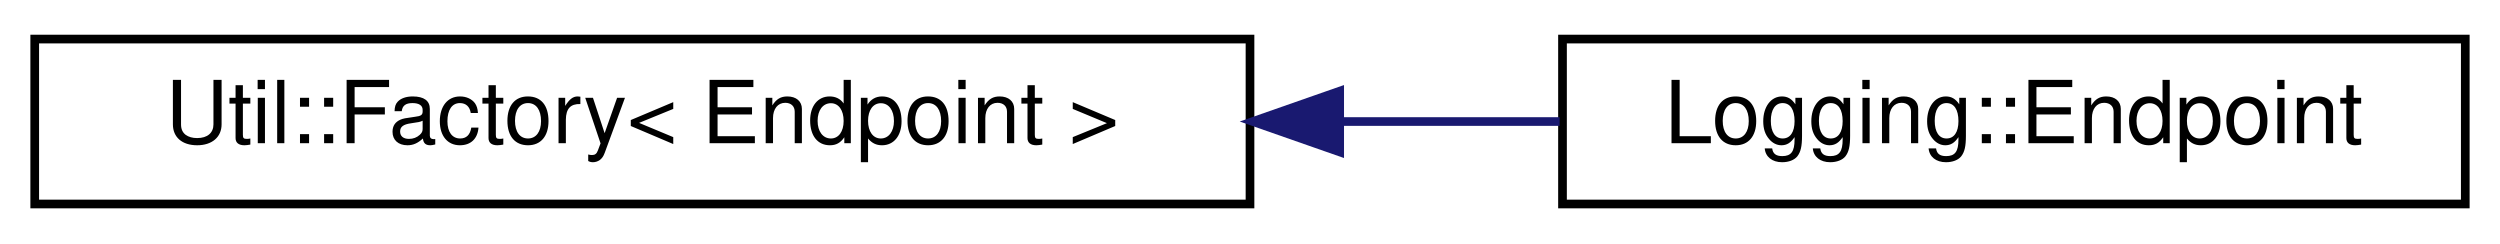
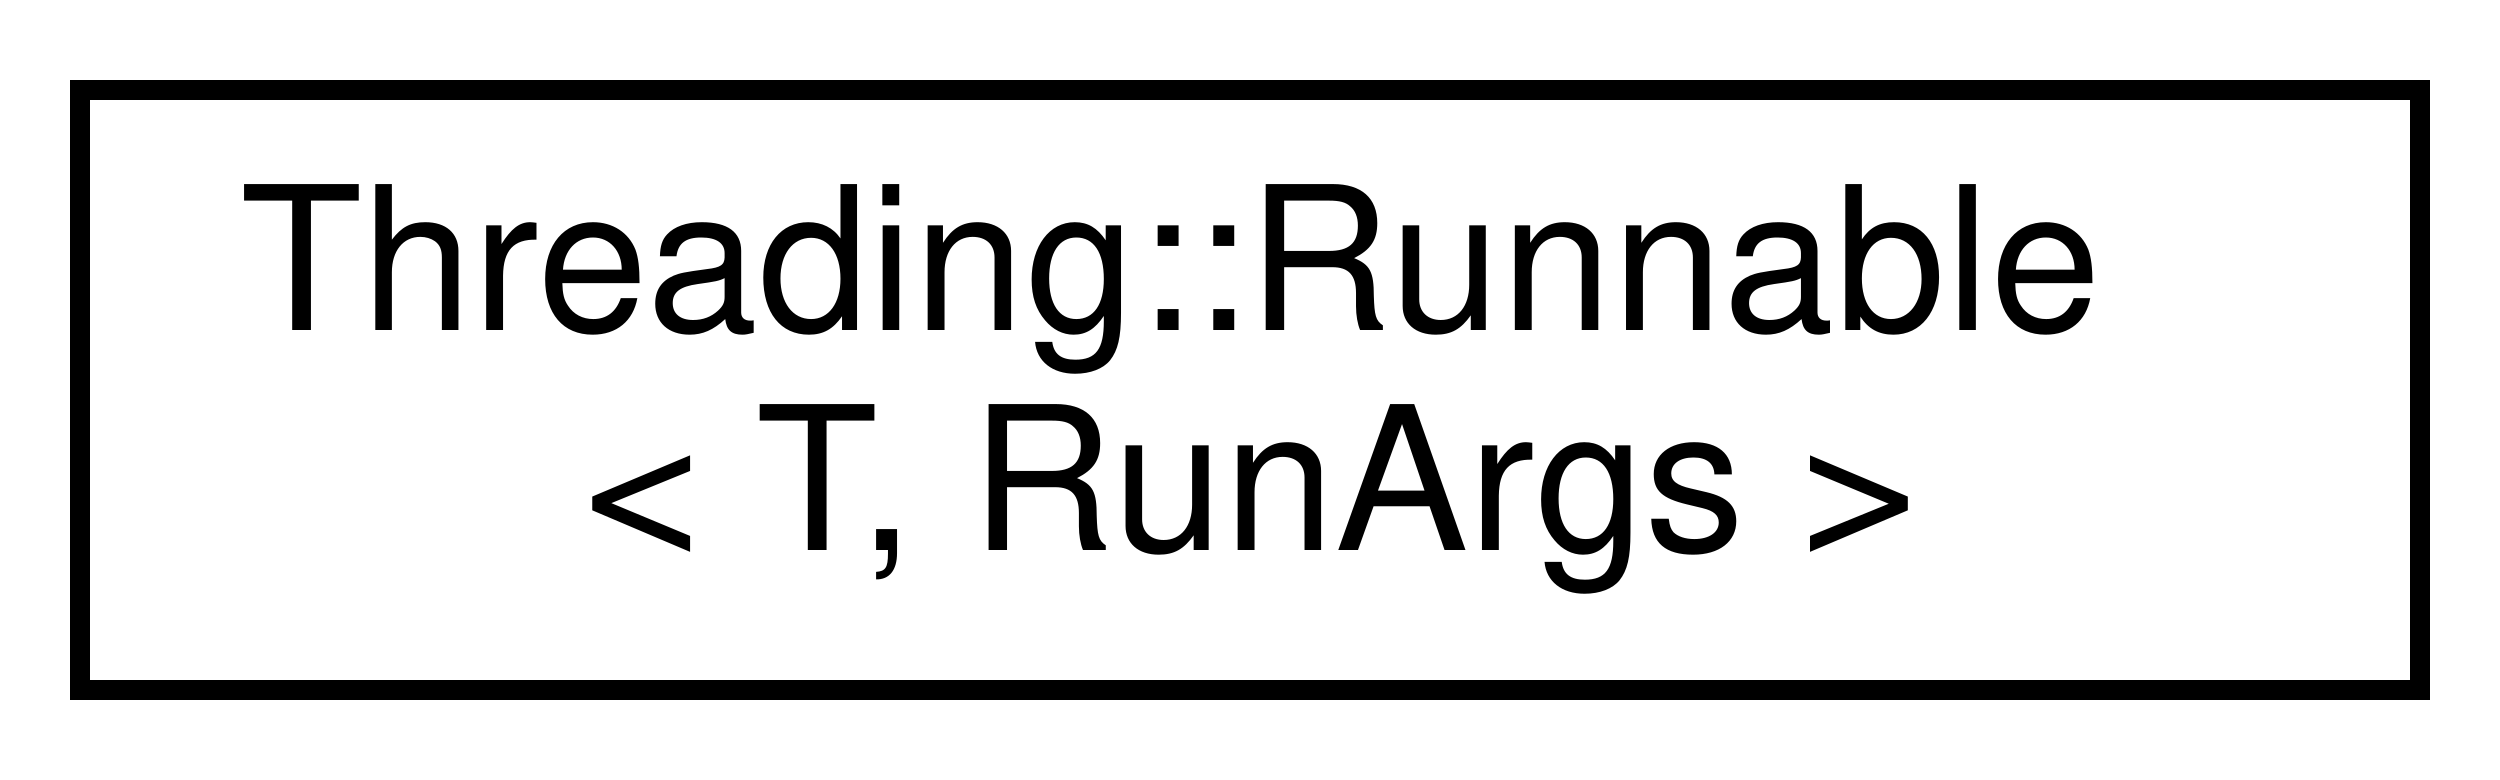
- <svg xmlns="http://www.w3.org/2000/svg" xmlns:xlink="http://www.w3.org/1999/xlink" width="288pt" height="28pt" viewBox="0.00 0.00 288.00 28.00">
-   <g id="graph0" class="graph" transform="scale(1 1) rotate(0) translate(4 24)">
+ <svg xmlns="http://www.w3.org/2000/svg" xmlns:xlink="http://www.w3.org/1999/xlink" width="125pt" height="39pt" viewBox="0.00 0.00 125.00 39.00">
+   <g id="graph0" class="graph" transform="scale(1 1) rotate(0) translate(4 35)">
    <g id="node1" class="node">
      <g id="a_node1">
-         <a xlink:href="classUtil_1_1Factory.html" target="_top" xlink:title=" ">
-           <polygon fill="none" stroke="black" points="0,-0.5 0,-19.5 140,-19.5 140,-0.5 0,-0.5" />
-           <text text-anchor="middle" x="70" y="-7.5" font-family="Helvetica,sans-Serif" font-size="10.00">Util::Factory&lt; Endpoint &gt;</text>
+         <a xlink:href="structThreading_1_1Runnable.html" target="_top" xlink:title=" ">
+           <polygon fill="none" stroke="black" points="0,-0.5 0,-30.5 117,-30.5 117,-0.5 0,-0.5" />
+           <text text-anchor="start" x="8" y="-18.5" font-family="Helvetica,sans-Serif" font-size="10.00">Threading::Runnable</text>
+           <text text-anchor="middle" x="58.5" y="-7.5" font-family="Helvetica,sans-Serif" font-size="10.00">&lt; T, RunArgs &gt;</text>
        </a>
      </g>
    </g>
-     <g id="node2" class="node">
-       <g id="a_node2">
-         <a xlink:href="classLogging_1_1Endpoint.html" target="_top" xlink:title=" ">
-           <polygon fill="none" stroke="black" points="176,-0.5 176,-19.5 280,-19.5 280,-0.5 176,-0.5" />
-           <text text-anchor="middle" x="228" y="-7.5" font-family="Helvetica,sans-Serif" font-size="10.00">Logging::Endpoint</text>
-         </a>
-       </g>
-     </g>
-     <g id="edge1" class="edge">
-       <path fill="none" stroke="midnightblue" d="M150.4,-10C158.98,-10 167.54,-10 175.67,-10" />
-       <polygon fill="midnightblue" stroke="midnightblue" points="150.33,-6.5 140.33,-10 150.33,-13.5 150.33,-6.5" />
-     </g>
  </g>
</svg>
